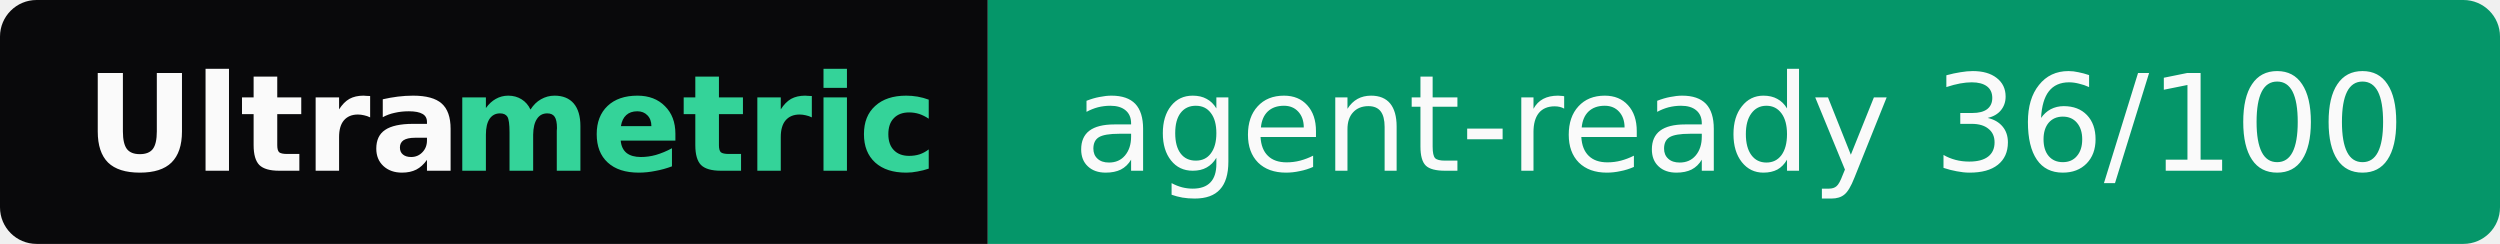
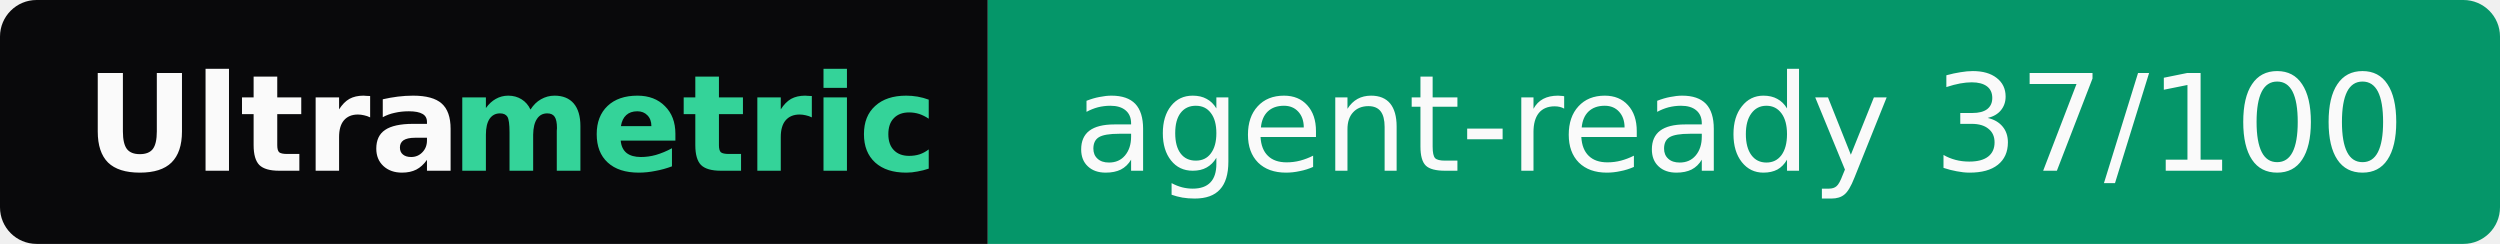
- <svg xmlns="http://www.w3.org/2000/svg" width="205" height="20" role="img" aria-label="Ultrametric: agent-ready 36/100">
+ <svg xmlns="http://www.w3.org/2000/svg" width="205" height="20" role="img" aria-label="Ultrametric: agent-ready 37/100">
  <clipPath id="r">
    <rect width="205" height="20" rx="3" fill="#fff" />
  </clipPath>
  <g clip-path="url(#r)">
    <rect width="81" height="20" fill="#09090b" />
    <rect x="81" width="124" height="20" fill="#059669" />
  </g>
  <g font-family="Verdana,Geneva,DejaVu Sans,sans-serif" font-size="11">
    <text x="7" y="14" textLength="30" font-weight="bold" fill="#fafafa">Ultra</text>
    <text x="37" y="14" textLength="37" font-weight="bold" fill="#34d399">metric</text>
-     <text x="88" y="14" textLength="110" fill="#fafafa">agent-ready 36/100</text>
+     <text x="88" y="14" textLength="110" fill="#fafafa">agent-ready 37/100</text>
  </g>
</svg>
